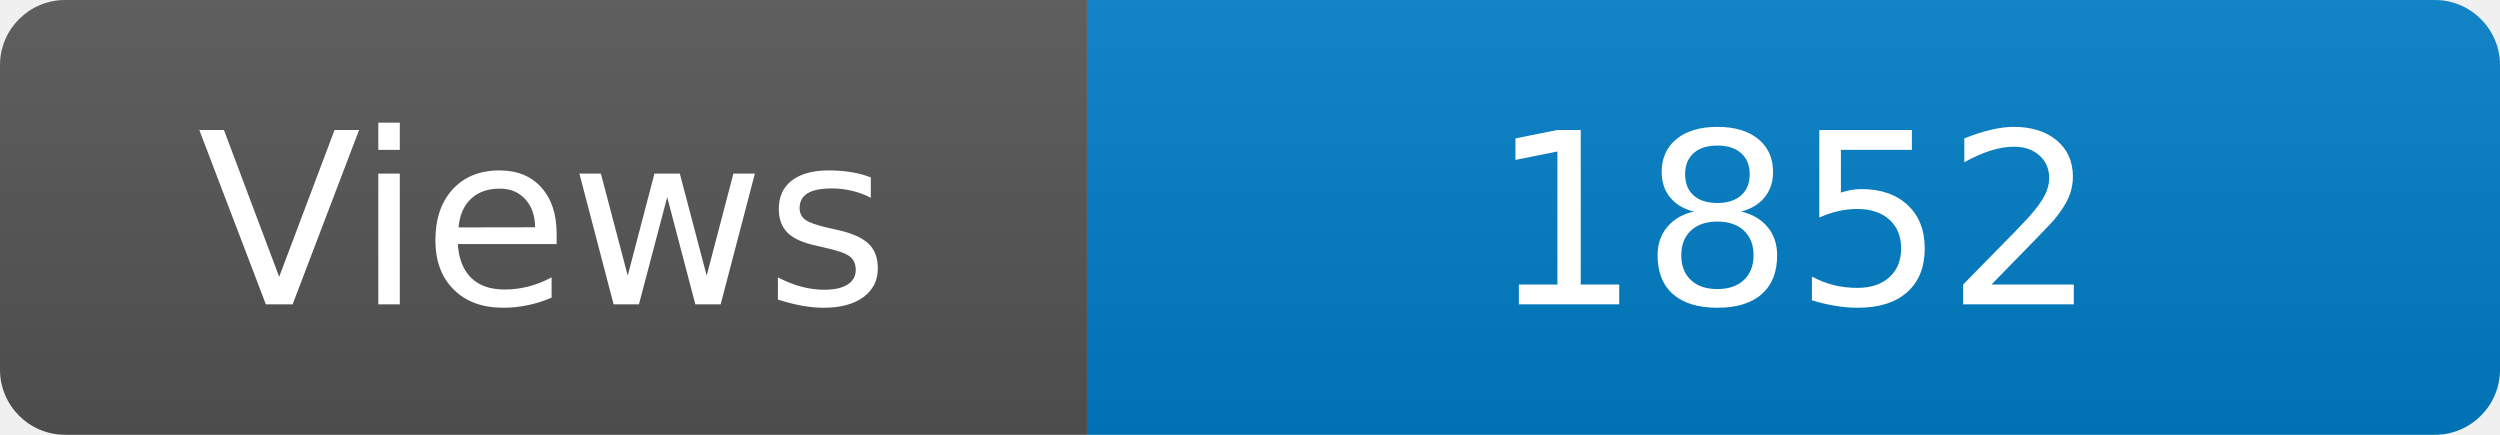
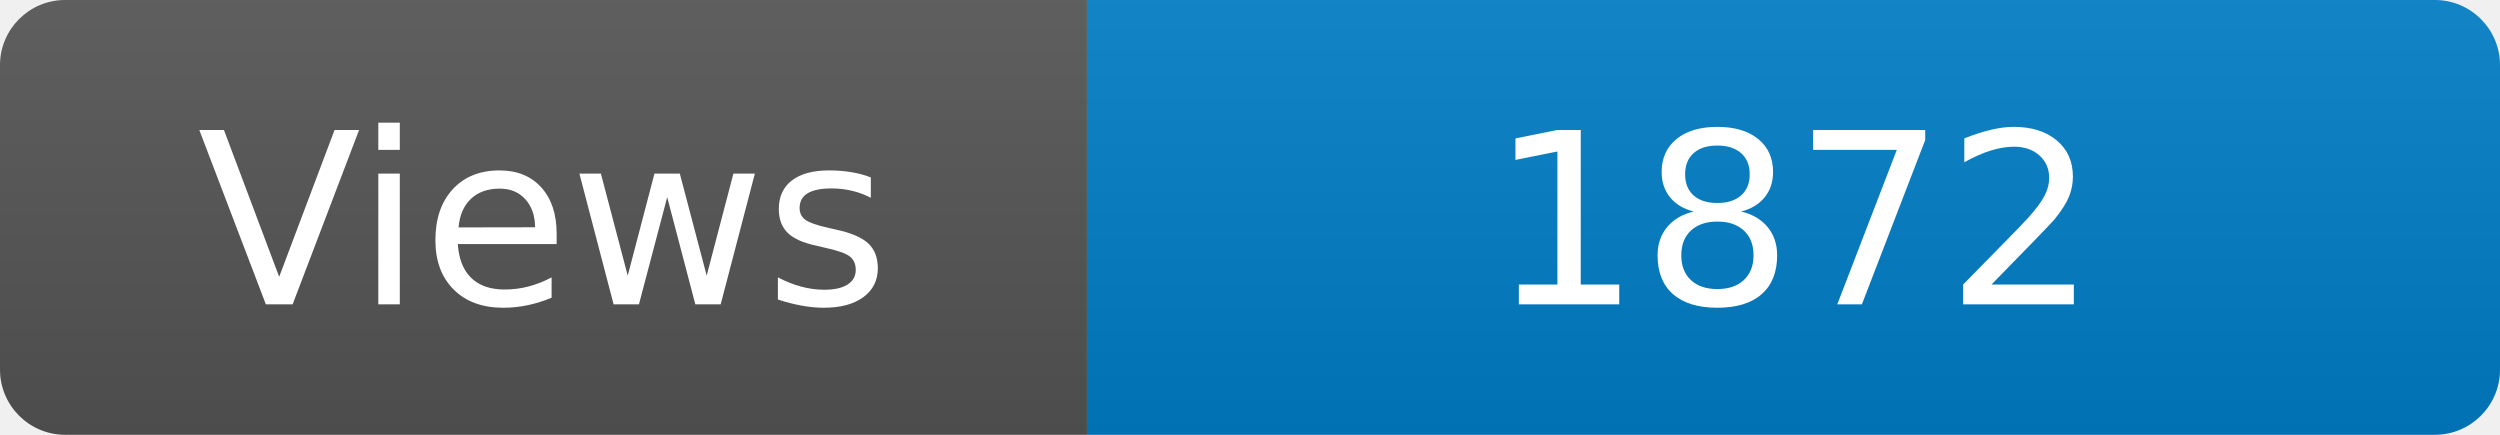
<svg xmlns="http://www.w3.org/2000/svg" width="115" height="20" role="img" aria-label="Maintained?: yes">
  <linearGradient id="s" x2="0" y2="100%">
    <stop offset="0" stop-color="#bbb" stop-opacity=".1" />
    <stop offset="1" stop-opacity=".1" />
  </linearGradient>
  <clipPath id="r">
    <rect width="115" height="20" rx="3" fill="#fff" />
  </clipPath>
  <g clip-path="url(#r)">
    <rect width="50" height="20" fill="#555" />
    <rect x="50" width="160" height="20" fill="#007ec6" />
    <rect width="115" height="20" fill="url(#s)" />
  </g>
  <g fill="#fff" text-anchor="middle" font-family="Verdana,Geneva,DejaVu Sans,sans-serif" font-size="110">
    <text x="250" y="140" transform="scale(.1)" fill="#fff">Views</text>
-     <text x="825" y="140" transform="scale(.1)" fill="#fff">1852</text>
+     <text x="825" y="140" transform="scale(.1)" fill="#fff">1872</text>
  </g>
</svg>
